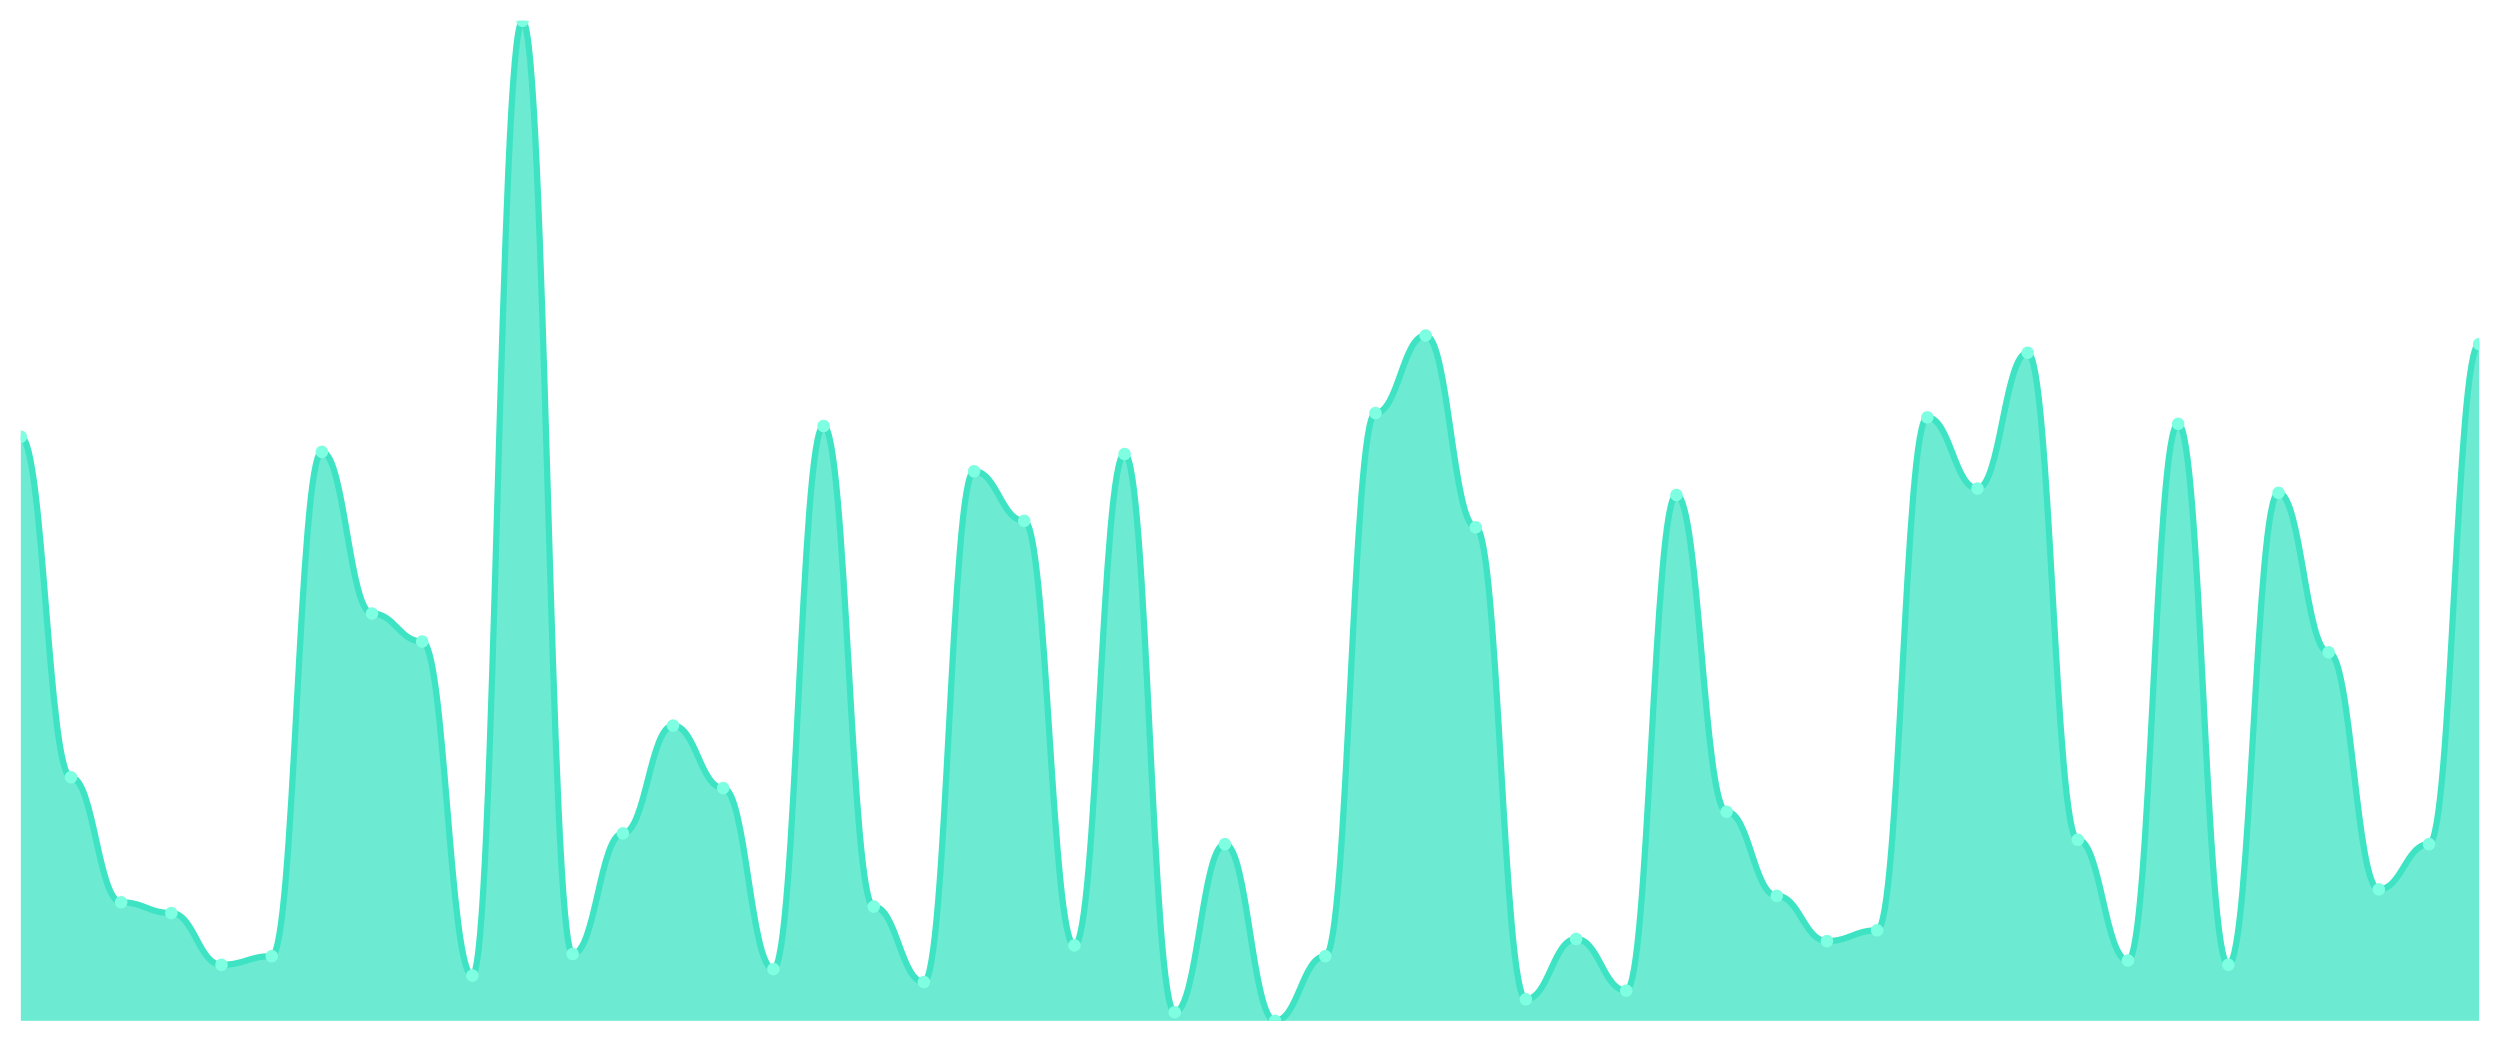
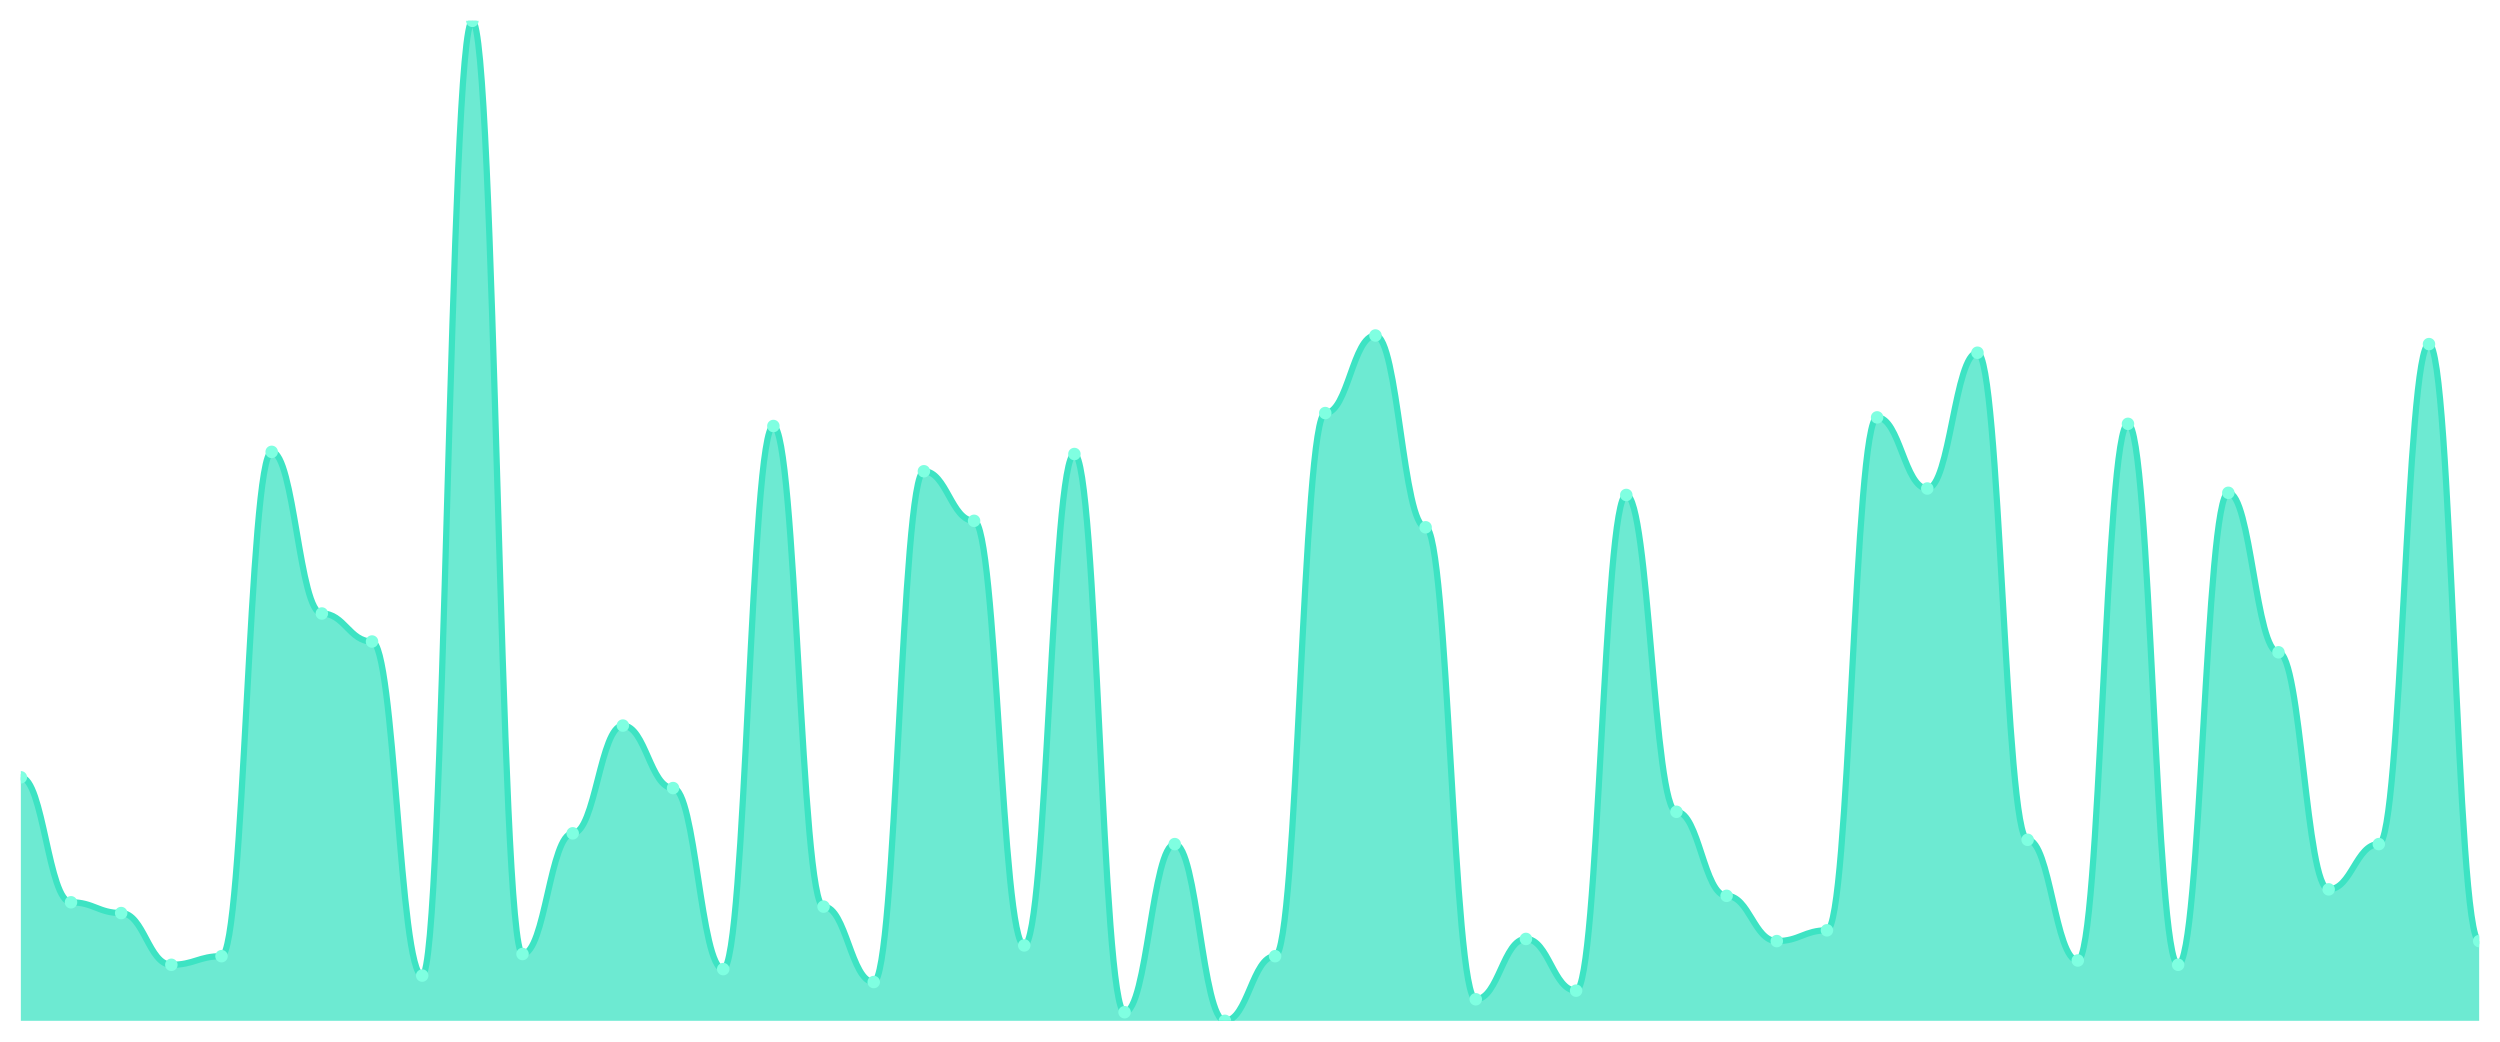
<svg xmlns="http://www.w3.org/2000/svg" viewBox="0 0 1200 500" width="1200" height="500">
  <defs>
    <clipPath id="c">
      <rect x="10" y="10" width="1180" height="480" />
    </clipPath>
  </defs>
  <rect width="1200" height="500" fill="none" />
  <g clip-path="url(#c)">
-     <path d="M 10,490 L 10,209.655 C 20.837,209.655 23.245,373.103 34.082,373.103 C 44.918,373.103 47.327,433.103 58.163,433.103 C 69,433.103 71.408,438.276 82.245,438.276 C 93.082,438.276 95.49,463.103 106.327,463.103 C 117.163,463.103 119.571,458.966 130.408,458.966 C 141.245,458.966 143.653,216.897 154.49,216.897 C 165.327,216.897 167.735,294.483 178.571,294.483 C 189.408,294.483 191.816,307.931 202.653,307.931 C 213.49,307.931 215.898,468.276 226.735,468.276 C 237.571,468.276 239.98,10 250.816,10 C 261.653,10 264.061,457.931 274.898,457.931 C 285.735,457.931 288.143,400 298.98,400 C 309.816,400 312.224,348.276 323.061,348.276 C 333.898,348.276 336.306,378.276 347.143,378.276 C 357.98,378.276 360.388,465.172 371.224,465.172 C 382.061,465.172 384.469,204.483 395.306,204.483 C 406.143,204.483 408.551,435.172 419.388,435.172 C 430.224,435.172 432.633,471.379 443.469,471.379 C 454.306,471.379 456.714,226.207 467.551,226.207 C 478.388,226.207 480.796,250 491.633,250 C 502.469,250 504.878,453.793 515.714,453.793 C 526.551,453.793 528.959,217.931 539.796,217.931 C 550.633,217.931 553.041,485.862 563.878,485.862 C 574.714,485.862 577.122,405.172 587.959,405.172 C 598.796,405.172 601.204,490 612.041,490 C 622.878,490 625.286,458.966 636.122,458.966 C 646.959,458.966 649.367,198.276 660.204,198.276 C 671.041,198.276 673.449,161.034 684.286,161.034 C 695.122,161.034 697.531,253.103 708.367,253.103 C 719.204,253.103 721.612,479.655 732.449,479.655 C 743.286,479.655 745.694,450.69 756.531,450.69 C 767.367,450.69 769.776,475.517 780.612,475.517 C 791.449,475.517 793.857,237.586 804.694,237.586 C 815.531,237.586 817.939,389.655 828.776,389.655 C 839.612,389.655 842.02,430 852.857,430 C 863.694,430 866.102,451.724 876.939,451.724 C 887.776,451.724 890.184,446.552 901.02,446.552 C 911.857,446.552 914.265,200.345 925.102,200.345 C 935.939,200.345 938.347,234.483 949.184,234.483 C 960.02,234.483 962.429,169.31 973.265,169.31 C 984.102,169.31 986.51,403.103 997.347,403.103 C 1008.184,403.103 1010.592,461.034 1021.429,461.034 C 1032.265,461.034 1034.673,203.448 1045.51,203.448 C 1056.347,203.448 1058.755,463.103 1069.592,463.103 C 1080.429,463.103 1082.837,236.552 1093.673,236.552 C 1104.51,236.552 1106.918,313.103 1117.755,313.103 C 1128.592,313.103 1131,426.897 1141.837,426.897 C 1152.673,426.897 1155.082,405.172 1165.918,405.172 C 1176.755,405.172 1179.163,165.172 1190,165.172 L 1190,490 Z" fill="rgba(61,227,195,0.75)" />
-     <path d="M 10,209.655 C 20.837,209.655 23.245,373.103 34.082,373.103 C 44.918,373.103 47.327,433.103 58.163,433.103 C 69,433.103 71.408,438.276 82.245,438.276 C 93.082,438.276 95.49,463.103 106.327,463.103 C 117.163,463.103 119.571,458.966 130.408,458.966 C 141.245,458.966 143.653,216.897 154.49,216.897 C 165.327,216.897 167.735,294.483 178.571,294.483 C 189.408,294.483 191.816,307.931 202.653,307.931 C 213.49,307.931 215.898,468.276 226.735,468.276 C 237.571,468.276 239.98,10 250.816,10 C 261.653,10 264.061,457.931 274.898,457.931 C 285.735,457.931 288.143,400 298.98,400 C 309.816,400 312.224,348.276 323.061,348.276 C 333.898,348.276 336.306,378.276 347.143,378.276 C 357.98,378.276 360.388,465.172 371.224,465.172 C 382.061,465.172 384.469,204.483 395.306,204.483 C 406.143,204.483 408.551,435.172 419.388,435.172 C 430.224,435.172 432.633,471.379 443.469,471.379 C 454.306,471.379 456.714,226.207 467.551,226.207 C 478.388,226.207 480.796,250 491.633,250 C 502.469,250 504.878,453.793 515.714,453.793 C 526.551,453.793 528.959,217.931 539.796,217.931 C 550.633,217.931 553.041,485.862 563.878,485.862 C 574.714,485.862 577.122,405.172 587.959,405.172 C 598.796,405.172 601.204,490 612.041,490 C 622.878,490 625.286,458.966 636.122,458.966 C 646.959,458.966 649.367,198.276 660.204,198.276 C 671.041,198.276 673.449,161.034 684.286,161.034 C 695.122,161.034 697.531,253.103 708.367,253.103 C 719.204,253.103 721.612,479.655 732.449,479.655 C 743.286,479.655 745.694,450.69 756.531,450.69 C 767.367,450.69 769.776,475.517 780.612,475.517 C 791.449,475.517 793.857,237.586 804.694,237.586 C 815.531,237.586 817.939,389.655 828.776,389.655 C 839.612,389.655 842.02,430 852.857,430 C 863.694,430 866.102,451.724 876.939,451.724 C 887.776,451.724 890.184,446.552 901.02,446.552 C 911.857,446.552 914.265,200.345 925.102,200.345 C 935.939,200.345 938.347,234.483 949.184,234.483 C 960.02,234.483 962.429,169.31 973.265,169.31 C 984.102,169.31 986.51,403.103 997.347,403.103 C 1008.184,403.103 1010.592,461.034 1021.429,461.034 C 1032.265,461.034 1034.673,203.448 1045.51,203.448 C 1056.347,203.448 1058.755,463.103 1069.592,463.103 C 1080.429,463.103 1082.837,236.552 1093.673,236.552 C 1104.51,236.552 1106.918,313.103 1117.755,313.103 C 1128.592,313.103 1131,426.897 1141.837,426.897 C 1152.673,426.897 1155.082,405.172 1165.918,405.172 C 1176.755,405.172 1179.163,165.172 1190,165.172" fill="none" stroke="#3de3c3" stroke-width="3" stroke-linecap="round" stroke-linejoin="round" />
-     <circle cx="10" cy="209.655" r="3" fill="#7fffe1" />
-     <circle cx="34.082" cy="373.103" r="3" fill="#7fffe1" />
-     <circle cx="58.163" cy="433.103" r="3" fill="#7fffe1" />
-     <circle cx="82.245" cy="438.276" r="3" fill="#7fffe1" />
-     <circle cx="106.327" cy="463.103" r="3" fill="#7fffe1" />
-     <circle cx="130.408" cy="458.966" r="3" fill="#7fffe1" />
-     <circle cx="154.49" cy="216.897" r="3" fill="#7fffe1" />
-     <circle cx="178.571" cy="294.483" r="3" fill="#7fffe1" />
-     <circle cx="202.653" cy="307.931" r="3" fill="#7fffe1" />
-     <circle cx="226.735" cy="468.276" r="3" fill="#7fffe1" />
-     <circle cx="250.816" cy="10" r="3" fill="#7fffe1" />
-     <circle cx="274.898" cy="457.931" r="3" fill="#7fffe1" />
-     <circle cx="298.98" cy="400" r="3" fill="#7fffe1" />
-     <circle cx="323.061" cy="348.276" r="3" fill="#7fffe1" />
-     <circle cx="347.143" cy="378.276" r="3" fill="#7fffe1" />
-     <circle cx="371.224" cy="465.172" r="3" fill="#7fffe1" />
-     <circle cx="395.306" cy="204.483" r="3" fill="#7fffe1" />
-     <circle cx="419.388" cy="435.172" r="3" fill="#7fffe1" />
-     <circle cx="443.469" cy="471.379" r="3" fill="#7fffe1" />
-     <circle cx="467.551" cy="226.207" r="3" fill="#7fffe1" />
-     <circle cx="491.633" cy="250" r="3" fill="#7fffe1" />
-     <circle cx="515.714" cy="453.793" r="3" fill="#7fffe1" />
-     <circle cx="539.796" cy="217.931" r="3" fill="#7fffe1" />
-     <circle cx="563.878" cy="485.862" r="3" fill="#7fffe1" />
-     <circle cx="587.959" cy="405.172" r="3" fill="#7fffe1" />
-     <circle cx="612.041" cy="490" r="3" fill="#7fffe1" />
-     <circle cx="636.122" cy="458.966" r="3" fill="#7fffe1" />
-     <circle cx="660.204" cy="198.276" r="3" fill="#7fffe1" />
-     <circle cx="684.286" cy="161.034" r="3" fill="#7fffe1" />
-     <circle cx="708.367" cy="253.103" r="3" fill="#7fffe1" />
-     <circle cx="732.449" cy="479.655" r="3" fill="#7fffe1" />
-     <circle cx="756.531" cy="450.69" r="3" fill="#7fffe1" />
-     <circle cx="780.612" cy="475.517" r="3" fill="#7fffe1" />
-     <circle cx="804.694" cy="237.586" r="3" fill="#7fffe1" />
-     <circle cx="828.776" cy="389.655" r="3" fill="#7fffe1" />
-     <circle cx="852.857" cy="430" r="3" fill="#7fffe1" />
-     <circle cx="876.939" cy="451.724" r="3" fill="#7fffe1" />
-     <circle cx="901.02" cy="446.552" r="3" fill="#7fffe1" />
-     <circle cx="925.102" cy="200.345" r="3" fill="#7fffe1" />
-     <circle cx="949.184" cy="234.483" r="3" fill="#7fffe1" />
-     <circle cx="973.265" cy="169.31" r="3" fill="#7fffe1" />
-     <circle cx="997.347" cy="403.103" r="3" fill="#7fffe1" />
-     <circle cx="1021.429" cy="461.034" r="3" fill="#7fffe1" />
-     <circle cx="1045.51" cy="203.448" r="3" fill="#7fffe1" />
-     <circle cx="1069.592" cy="463.103" r="3" fill="#7fffe1" />
-     <circle cx="1093.673" cy="236.552" r="3" fill="#7fffe1" />
-     <circle cx="1117.755" cy="313.103" r="3" fill="#7fffe1" />
-     <circle cx="1141.837" cy="426.897" r="3" fill="#7fffe1" />
-     <circle cx="1165.918" cy="405.172" r="3" fill="#7fffe1" />
-     <circle cx="1190" cy="165.172" r="3" fill="#7fffe1" />
+     <path d="M 10,490 L 10,373.103 C 20.837,373.103 23.245,433.103 34.082,433.103 C 44.918,433.103 47.327,438.276 58.163,438.276 C 69,438.276 71.408,463.103 82.245,463.103 C 93.082,463.103 95.49,458.966 106.327,458.966 C 117.163,458.966 119.571,216.897 130.408,216.897 C 141.245,216.897 143.653,294.483 154.49,294.483 C 165.327,294.483 167.735,307.931 178.571,307.931 C 189.408,307.931 191.816,468.276 202.653,468.276 C 213.49,468.276 215.898,10 226.735,10 C 237.571,10 239.98,457.931 250.816,457.931 C 261.653,457.931 264.061,400 274.898,400 C 285.735,400 288.143,348.276 298.98,348.276 C 309.816,348.276 312.224,378.276 323.061,378.276 C 333.898,378.276 336.306,465.172 347.143,465.172 C 357.98,465.172 360.388,204.483 371.224,204.483 C 382.061,204.483 384.469,435.172 395.306,435.172 C 406.143,435.172 408.551,471.379 419.388,471.379 C 430.224,471.379 432.633,226.207 443.469,226.207 C 454.306,226.207 456.714,250 467.551,250 C 478.388,250 480.796,453.793 491.633,453.793 C 502.469,453.793 504.878,217.931 515.714,217.931 C 526.551,217.931 528.959,485.862 539.796,485.862 C 550.633,485.862 553.041,405.172 563.878,405.172 C 574.714,405.172 577.122,490 587.959,490 C 598.796,490 601.204,458.966 612.041,458.966 C 622.878,458.966 625.286,198.276 636.122,198.276 C 646.959,198.276 649.367,161.034 660.204,161.034 C 671.041,161.034 673.449,253.103 684.286,253.103 C 695.122,253.103 697.531,479.655 708.367,479.655 C 719.204,479.655 721.612,450.69 732.449,450.69 C 743.286,450.69 745.694,475.517 756.531,475.517 C 767.367,475.517 769.776,237.586 780.612,237.586 C 791.449,237.586 793.857,389.655 804.694,389.655 C 815.531,389.655 817.939,430 828.776,430 C 839.612,430 842.02,451.724 852.857,451.724 C 863.694,451.724 866.102,446.552 876.939,446.552 C 887.776,446.552 890.184,200.345 901.02,200.345 C 911.857,200.345 914.265,234.483 925.102,234.483 C 935.939,234.483 938.347,169.31 949.184,169.31 C 960.02,169.31 962.429,403.103 973.265,403.103 C 984.102,403.103 986.51,461.034 997.347,461.034 C 1008.184,461.034 1010.592,203.448 1021.429,203.448 C 1032.265,203.448 1034.673,463.103 1045.51,463.103 C 1056.347,463.103 1058.755,236.552 1069.592,236.552 C 1080.429,236.552 1082.837,313.103 1093.673,313.103 C 1104.51,313.103 1106.918,426.897 1117.755,426.897 C 1128.592,426.897 1131,405.172 1141.837,405.172 C 1152.673,405.172 1155.082,165.172 1165.918,165.172 C 1176.755,165.172 1179.163,451.724 1190,451.724 L 1190,490 Z" fill="rgba(61,227,195,0.75)" />
+     <path d="M 10,373.103 C 20.837,373.103 23.245,433.103 34.082,433.103 C 44.918,433.103 47.327,438.276 58.163,438.276 C 69,438.276 71.408,463.103 82.245,463.103 C 93.082,463.103 95.49,458.966 106.327,458.966 C 117.163,458.966 119.571,216.897 130.408,216.897 C 141.245,216.897 143.653,294.483 154.49,294.483 C 165.327,294.483 167.735,307.931 178.571,307.931 C 189.408,307.931 191.816,468.276 202.653,468.276 C 213.49,468.276 215.898,10 226.735,10 C 237.571,10 239.98,457.931 250.816,457.931 C 261.653,457.931 264.061,400 274.898,400 C 285.735,400 288.143,348.276 298.98,348.276 C 309.816,348.276 312.224,378.276 323.061,378.276 C 333.898,378.276 336.306,465.172 347.143,465.172 C 357.98,465.172 360.388,204.483 371.224,204.483 C 382.061,204.483 384.469,435.172 395.306,435.172 C 406.143,435.172 408.551,471.379 419.388,471.379 C 430.224,471.379 432.633,226.207 443.469,226.207 C 454.306,226.207 456.714,250 467.551,250 C 478.388,250 480.796,453.793 491.633,453.793 C 502.469,453.793 504.878,217.931 515.714,217.931 C 526.551,217.931 528.959,485.862 539.796,485.862 C 550.633,485.862 553.041,405.172 563.878,405.172 C 574.714,405.172 577.122,490 587.959,490 C 598.796,490 601.204,458.966 612.041,458.966 C 622.878,458.966 625.286,198.276 636.122,198.276 C 646.959,198.276 649.367,161.034 660.204,161.034 C 671.041,161.034 673.449,253.103 684.286,253.103 C 695.122,253.103 697.531,479.655 708.367,479.655 C 719.204,479.655 721.612,450.69 732.449,450.69 C 743.286,450.69 745.694,475.517 756.531,475.517 C 767.367,475.517 769.776,237.586 780.612,237.586 C 791.449,237.586 793.857,389.655 804.694,389.655 C 815.531,389.655 817.939,430 828.776,430 C 839.612,430 842.02,451.724 852.857,451.724 C 863.694,451.724 866.102,446.552 876.939,446.552 C 887.776,446.552 890.184,200.345 901.02,200.345 C 911.857,200.345 914.265,234.483 925.102,234.483 C 935.939,234.483 938.347,169.31 949.184,169.31 C 960.02,169.31 962.429,403.103 973.265,403.103 C 984.102,403.103 986.51,461.034 997.347,461.034 C 1008.184,461.034 1010.592,203.448 1021.429,203.448 C 1032.265,203.448 1034.673,463.103 1045.51,463.103 C 1056.347,463.103 1058.755,236.552 1069.592,236.552 C 1080.429,236.552 1082.837,313.103 1093.673,313.103 C 1104.51,313.103 1106.918,426.897 1117.755,426.897 C 1128.592,426.897 1131,405.172 1141.837,405.172 C 1152.673,405.172 1155.082,165.172 1165.918,165.172 C 1176.755,165.172 1179.163,451.724 1190,451.724" fill="none" stroke="#3de3c3" stroke-width="3" stroke-linecap="round" stroke-linejoin="round" />
+     <circle cx="10" cy="373.103" r="3" fill="#7fffe1" />
+     <circle cx="34.082" cy="433.103" r="3" fill="#7fffe1" />
+     <circle cx="58.163" cy="438.276" r="3" fill="#7fffe1" />
+     <circle cx="82.245" cy="463.103" r="3" fill="#7fffe1" />
+     <circle cx="106.327" cy="458.966" r="3" fill="#7fffe1" />
+     <circle cx="130.408" cy="216.897" r="3" fill="#7fffe1" />
+     <circle cx="154.49" cy="294.483" r="3" fill="#7fffe1" />
+     <circle cx="178.571" cy="307.931" r="3" fill="#7fffe1" />
+     <circle cx="202.653" cy="468.276" r="3" fill="#7fffe1" />
+     <circle cx="226.735" cy="10" r="3" fill="#7fffe1" />
+     <circle cx="250.816" cy="457.931" r="3" fill="#7fffe1" />
+     <circle cx="274.898" cy="400" r="3" fill="#7fffe1" />
+     <circle cx="298.98" cy="348.276" r="3" fill="#7fffe1" />
+     <circle cx="323.061" cy="378.276" r="3" fill="#7fffe1" />
+     <circle cx="347.143" cy="465.172" r="3" fill="#7fffe1" />
+     <circle cx="371.224" cy="204.483" r="3" fill="#7fffe1" />
+     <circle cx="395.306" cy="435.172" r="3" fill="#7fffe1" />
+     <circle cx="419.388" cy="471.379" r="3" fill="#7fffe1" />
+     <circle cx="443.469" cy="226.207" r="3" fill="#7fffe1" />
+     <circle cx="467.551" cy="250" r="3" fill="#7fffe1" />
+     <circle cx="491.633" cy="453.793" r="3" fill="#7fffe1" />
+     <circle cx="515.714" cy="217.931" r="3" fill="#7fffe1" />
+     <circle cx="539.796" cy="485.862" r="3" fill="#7fffe1" />
+     <circle cx="563.878" cy="405.172" r="3" fill="#7fffe1" />
+     <circle cx="587.959" cy="490" r="3" fill="#7fffe1" />
+     <circle cx="612.041" cy="458.966" r="3" fill="#7fffe1" />
+     <circle cx="636.122" cy="198.276" r="3" fill="#7fffe1" />
+     <circle cx="660.204" cy="161.034" r="3" fill="#7fffe1" />
+     <circle cx="684.286" cy="253.103" r="3" fill="#7fffe1" />
+     <circle cx="708.367" cy="479.655" r="3" fill="#7fffe1" />
+     <circle cx="732.449" cy="450.69" r="3" fill="#7fffe1" />
+     <circle cx="756.531" cy="475.517" r="3" fill="#7fffe1" />
+     <circle cx="780.612" cy="237.586" r="3" fill="#7fffe1" />
+     <circle cx="804.694" cy="389.655" r="3" fill="#7fffe1" />
+     <circle cx="828.776" cy="430" r="3" fill="#7fffe1" />
+     <circle cx="852.857" cy="451.724" r="3" fill="#7fffe1" />
+     <circle cx="876.939" cy="446.552" r="3" fill="#7fffe1" />
+     <circle cx="901.02" cy="200.345" r="3" fill="#7fffe1" />
+     <circle cx="925.102" cy="234.483" r="3" fill="#7fffe1" />
+     <circle cx="949.184" cy="169.31" r="3" fill="#7fffe1" />
+     <circle cx="973.265" cy="403.103" r="3" fill="#7fffe1" />
+     <circle cx="997.347" cy="461.034" r="3" fill="#7fffe1" />
+     <circle cx="1021.429" cy="203.448" r="3" fill="#7fffe1" />
+     <circle cx="1045.51" cy="463.103" r="3" fill="#7fffe1" />
+     <circle cx="1069.592" cy="236.552" r="3" fill="#7fffe1" />
+     <circle cx="1093.673" cy="313.103" r="3" fill="#7fffe1" />
+     <circle cx="1117.755" cy="426.897" r="3" fill="#7fffe1" />
+     <circle cx="1141.837" cy="405.172" r="3" fill="#7fffe1" />
+     <circle cx="1165.918" cy="165.172" r="3" fill="#7fffe1" />
+     <circle cx="1190" cy="451.724" r="3" fill="#7fffe1" />
  </g>
</svg>
